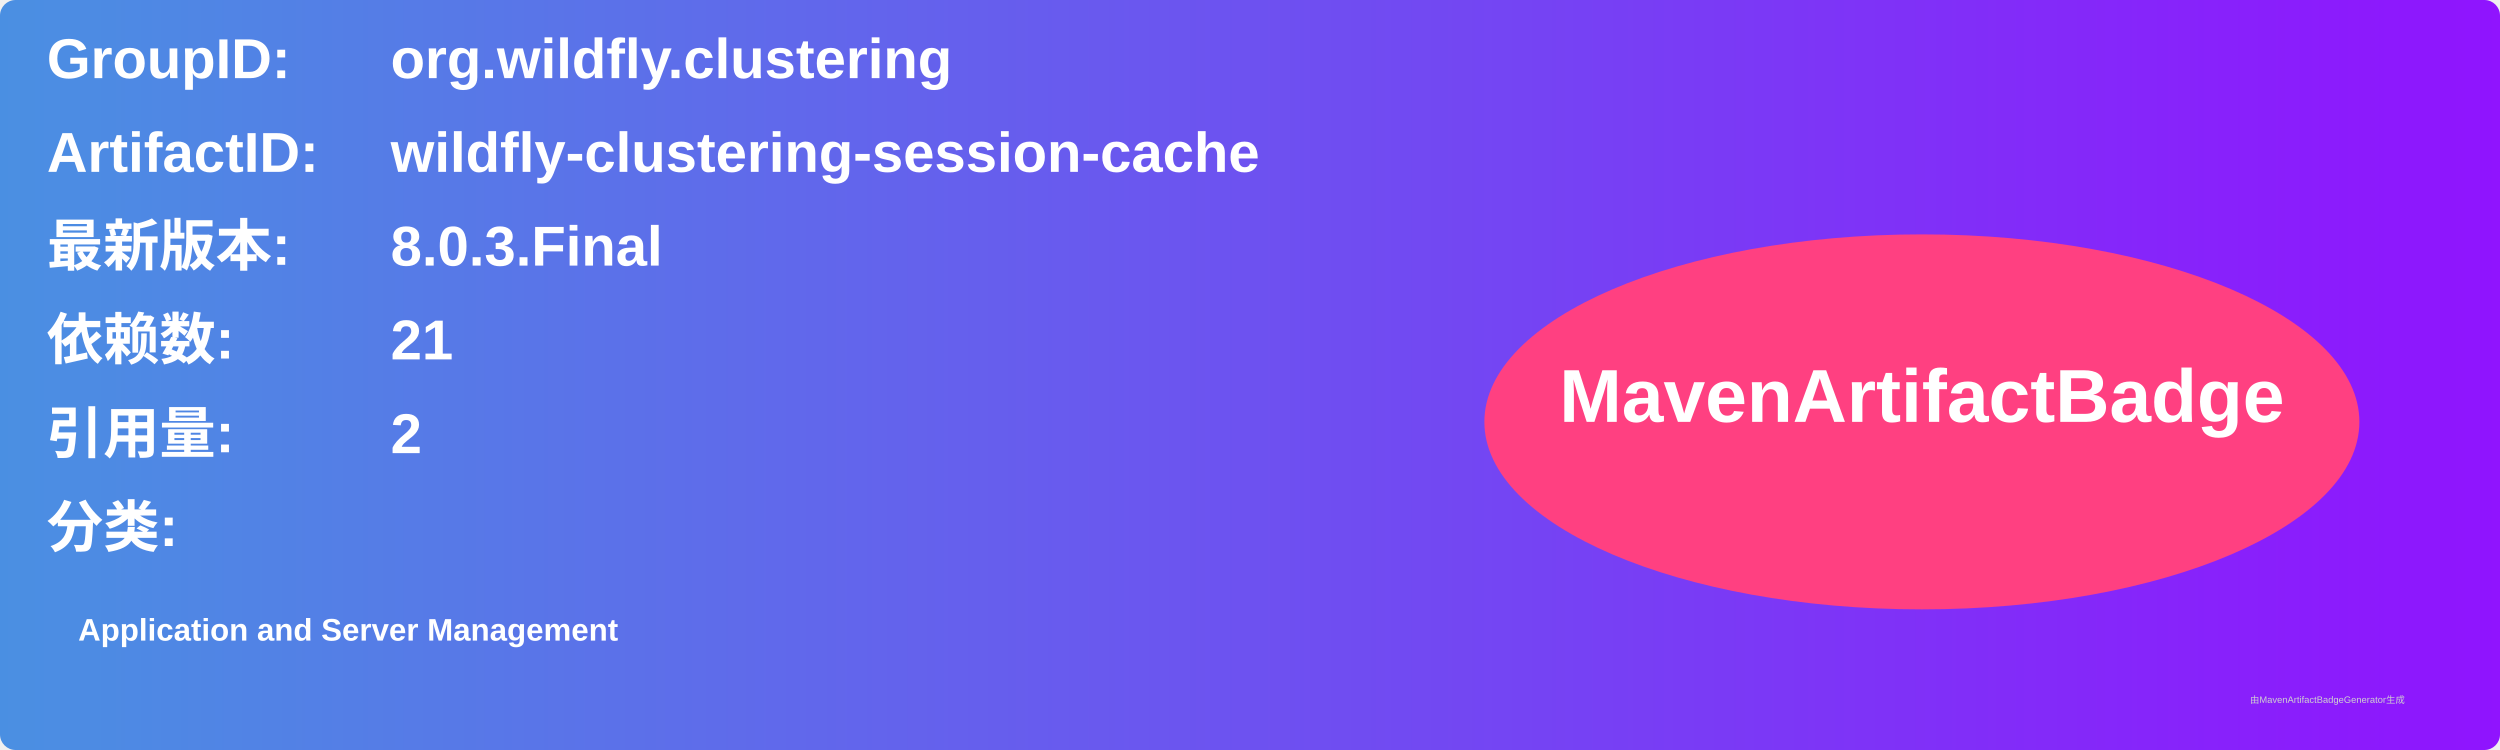
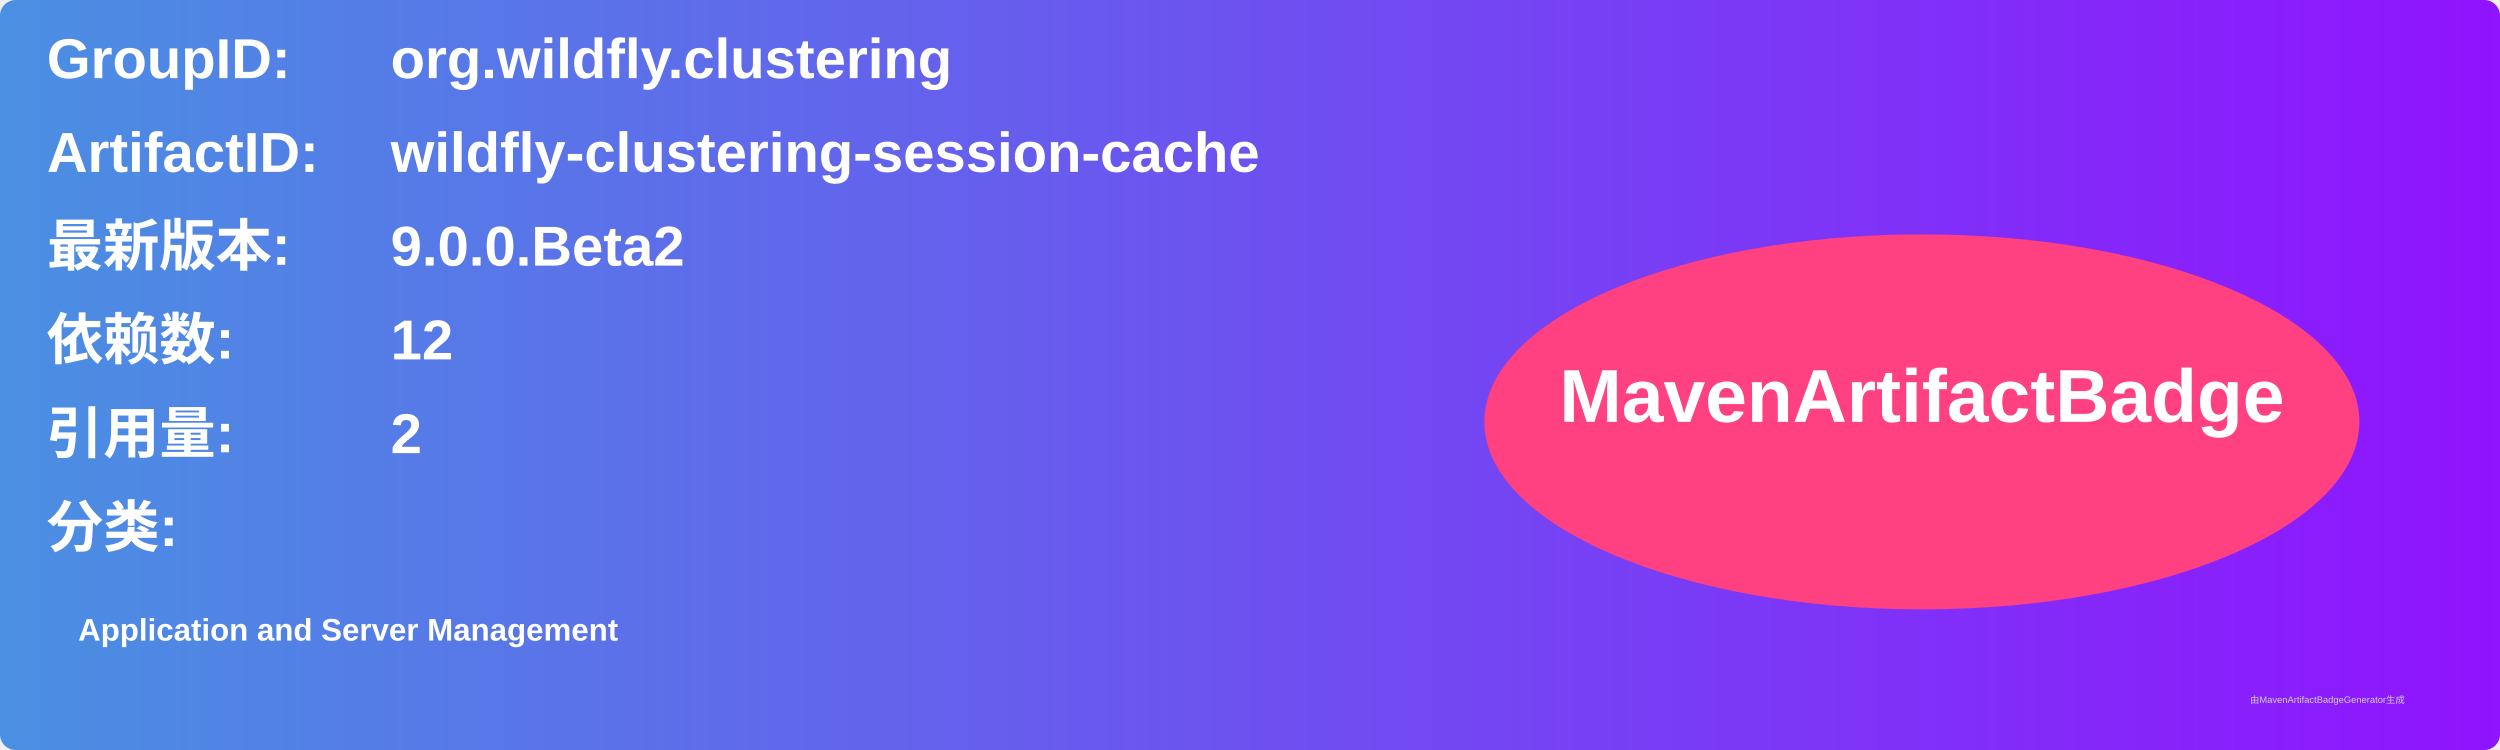
<svg xmlns="http://www.w3.org/2000/svg" width="800" height="240" viewBox="0 0 800 240">
  <linearGradient id="grad" x1="0%" y1="0%" x2="100%" y2="0%">
    <stop offset="0%" stop-color="#4a90e2" />
    <stop offset="100%" stop-color="#9013fe" />
  </linearGradient>
  <rect width="100%" height="100%" rx="5" ry="5" fill="url(#grad)" />
  <g transform="translate(15, 15)">
    <text x="0" y="10" font-family="Arial" font-size="18" fill="white" font-weight="bold" width="260">GroupID:</text>
    <text x="110" y="10" font-family="Arial" font-size="18" fill="white" font-weight="bold" width="460">org.wildfly.clustering</text>
    <text x="0" y="40" font-family="Arial" font-size="18" fill="white" font-weight="bold" width="260">ArtifactID:</text>
    <text x="110" y="40" font-family="Arial" font-size="18" fill="white" font-weight="bold" width="460">wildfly-clustering-session-cache</text>
    <text x="0" y="70" font-family="Arial" font-size="18" fill="white" font-weight="bold">最新版本:</text>
    <text x="110" y="70" font-family="Arial" font-size="18" fill="white" font-weight="bold">
-       <tspan font-weight="bold">8.0.3.Final</tspan>
+       <tspan font-weight="bold">9.0.0.Beta2</tspan>
    </text>
    <text x="0" y="100" font-family="Arial" font-size="18" fill="white" font-weight="bold">依赖数: </text>
    <text x="110" y="100" font-family="Arial" font-size="18" fill="white">
-       <tspan font-weight="bold">21</tspan>
+       <tspan font-weight="bold">12</tspan>
    </text>
    <text x="0" y="130" font-family="Arial" font-size="18" fill="white" font-weight="bold">引用量: </text>
    <text x="110" y="130" font-family="Arial" font-size="18" fill="white">
      <tspan font-weight="bold">2</tspan>
    </text>
    <text x="0" y="160" font-family="Arial" font-size="18" fill="white" font-weight="bold">分类:</text>
    <text x="10" y="190" font-family="Arial" font-size="10" fill="white">
      <tspan font-weight="bold">Application and Server Management</tspan>
    </text>
    <ellipse cx="600" cy="120" rx="140" ry="60" fill="#ff4081" />
    <text x="600" y="120" text-anchor="middle" font-family="Arial" font-size="24" fill="white" font-weight="bold">MavenArtifactBadge</text>
  </g>
  <text x="720" y="225" font-family="Arial" font-size="3" fill="#d0d0d0">由MavenArtifactBadgeGenerator生成</text>
</svg>
